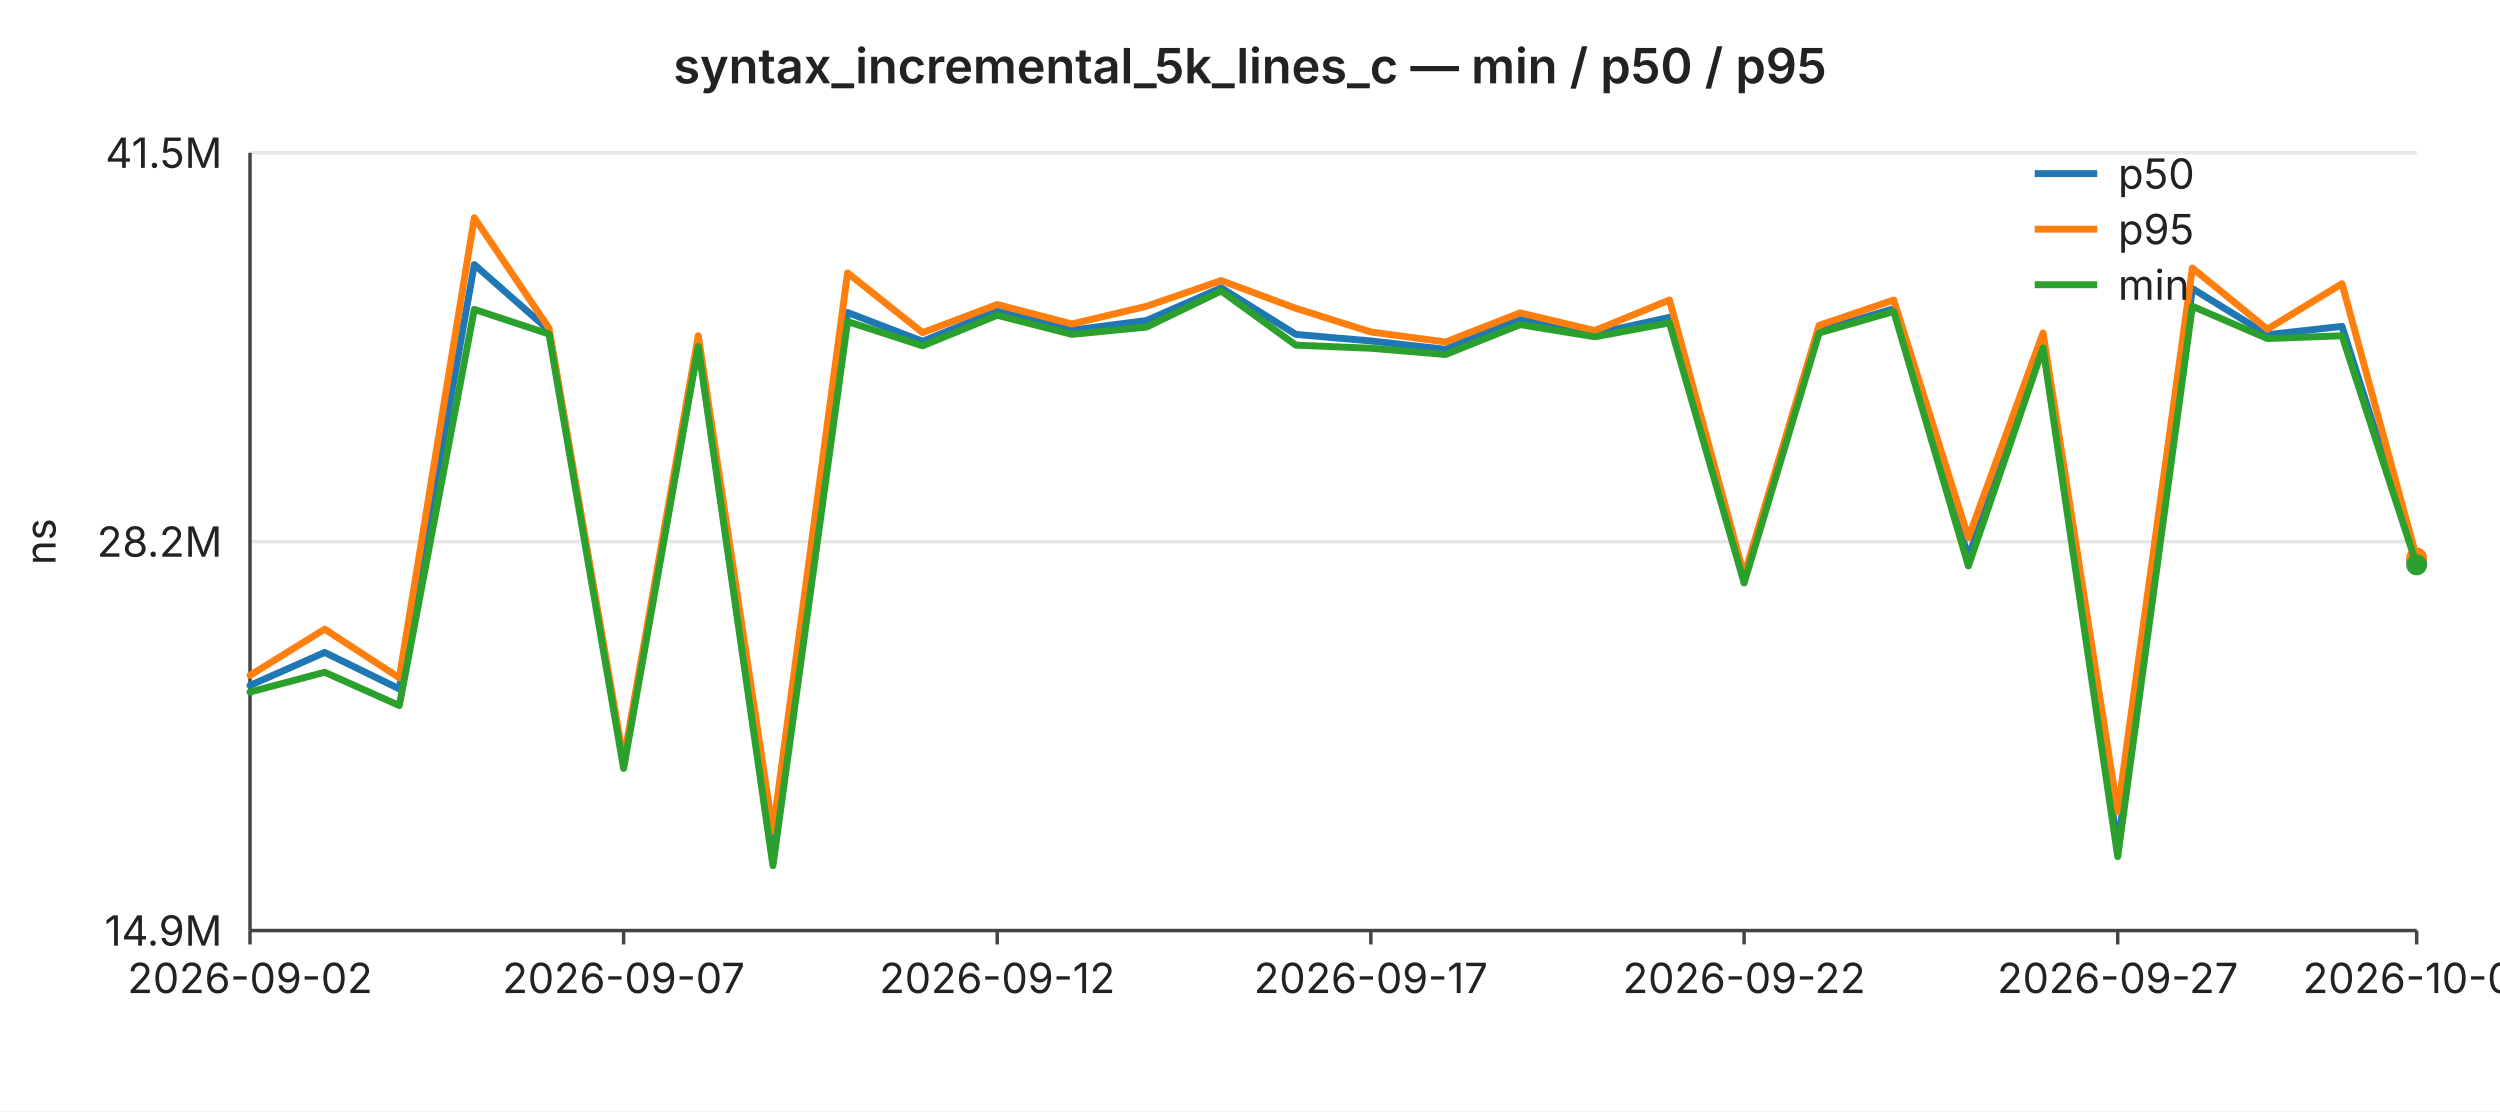
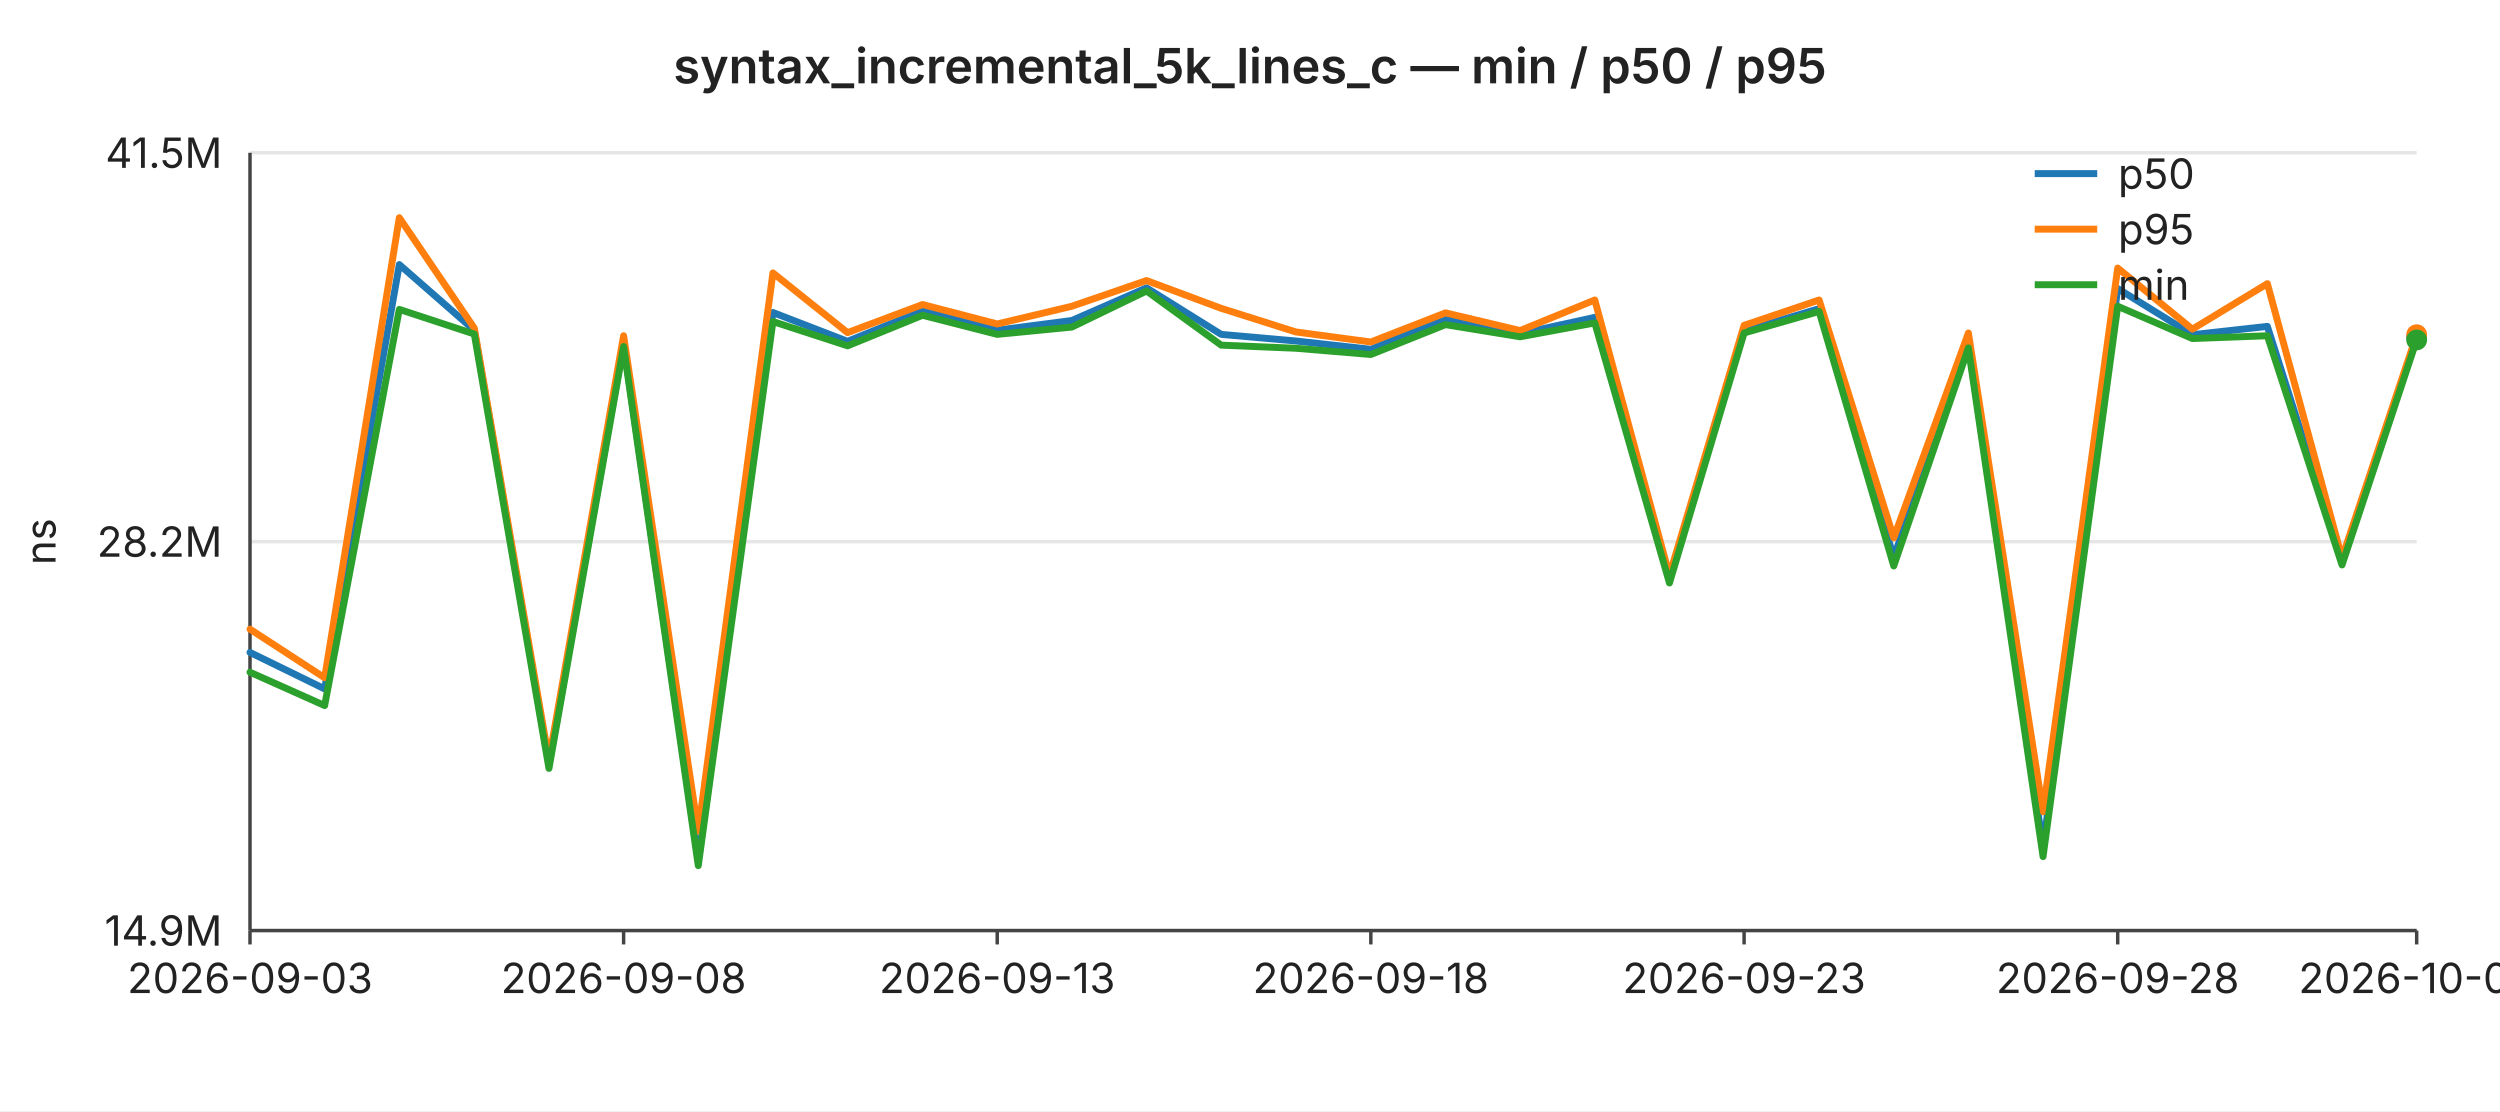
<svg xmlns="http://www.w3.org/2000/svg" width="720" height="320" viewBox="0 0 720 320" font-family="-apple-system,BlinkMacSystemFont,Segoe UI,sans-serif" font-size="12">
  <rect width="720" height="320" fill="#ffffff" />
  <text x="360" y="24" text-anchor="middle" font-size="14" font-weight="600" fill="#222">syntax_incremental_5k_lines_c — min / p50 / p95</text>
  <line x1="72" y1="44.0" x2="696" y2="44.0" stroke="#e6e6e6" stroke-width="1" />
  <text x="64" y="44.0" text-anchor="end" dominant-baseline="middle" fill="#222">41.5M</text>
  <line x1="72" y1="156.0" x2="696" y2="156.0" stroke="#e6e6e6" stroke-width="1" />
  <text x="64" y="156.0" text-anchor="end" dominant-baseline="middle" fill="#222">28.2M</text>
  <line x1="72" y1="268.0" x2="696" y2="268.0" stroke="#e6e6e6" stroke-width="1" />
  <text x="64" y="268.0" text-anchor="end" dominant-baseline="middle" fill="#222">14.9M</text>
  <text x="16" y="156" text-anchor="middle" fill="#222" transform="rotate(-90 16 156)">ns</text>
  <line x1="72" y1="44" x2="72" y2="268" stroke="#444" stroke-width="1" />
  <line x1="72" y1="268" x2="696" y2="268" stroke="#444" stroke-width="1" />
  <line x1="72.0" y1="268" x2="72.0" y2="272" stroke="#444" stroke-width="1" />
-   <text x="72.0" y="286" text-anchor="middle" fill="#222">2026-09-02</text>
+   <text x="72.0" y="286" text-anchor="middle" fill="#222">2026-09-03</text>
  <line x1="179.6" y1="268" x2="179.6" y2="272" stroke="#444" stroke-width="1" />
-   <text x="179.6" y="286" text-anchor="middle" fill="#222">2026-09-07</text>
+   <text x="179.6" y="286" text-anchor="middle" fill="#222">2026-09-08</text>
  <line x1="287.2" y1="268" x2="287.2" y2="272" stroke="#444" stroke-width="1" />
-   <text x="287.2" y="286" text-anchor="middle" fill="#222">2026-09-12</text>
+   <text x="287.2" y="286" text-anchor="middle" fill="#222">2026-09-13</text>
  <line x1="394.8" y1="268" x2="394.8" y2="272" stroke="#444" stroke-width="1" />
-   <text x="394.8" y="286" text-anchor="middle" fill="#222">2026-09-17</text>
+   <text x="394.8" y="286" text-anchor="middle" fill="#222">2026-09-18</text>
  <line x1="502.3" y1="268" x2="502.3" y2="272" stroke="#444" stroke-width="1" />
-   <text x="502.3" y="286" text-anchor="middle" fill="#222">2026-09-22</text>
+   <text x="502.3" y="286" text-anchor="middle" fill="#222">2026-09-23</text>
  <line x1="609.9" y1="268" x2="609.9" y2="272" stroke="#444" stroke-width="1" />
-   <text x="609.9" y="286" text-anchor="middle" fill="#222">2026-09-27</text>
+   <text x="609.9" y="286" text-anchor="middle" fill="#222">2026-09-28</text>
  <line x1="696.0" y1="268" x2="696.0" y2="272" stroke="#444" stroke-width="1" />
-   <text x="696.0" y="286" text-anchor="middle" fill="#222">2026-10-01</text>
-   <polyline fill="none" stroke="#1f77b4" stroke-width="2" stroke-linejoin="round" stroke-linecap="round" points="72.0,197.4 93.5,187.9 115.0,198.4 136.6,76.2 158.1,95.1 179.6,220.2 201.1,99.0 222.6,248.0 244.1,90.0 265.7,98.3 287.2,89.5 308.7,95.1 330.2,92.3 351.7,82.9 373.2,96.3 394.8,98.2 416.3,100.6 437.8,91.7 459.3,96.1 480.8,91.4 502.3,166.4 523.9,95.3 545.4,88.9 566.9,160.5 588.4,99.0 609.9,243.9 631.4,83.1 653.0,96.4 674.5,94.0 696.0,161.6" />
-   <circle cx="696.0" cy="161.6" r="3" fill="#1f77b4" />
-   <polyline fill="none" stroke="#ff7f0e" stroke-width="2" stroke-linejoin="round" stroke-linecap="round" points="72.0,194.5 93.5,181.2 115.0,195.2 136.6,62.7 158.1,94.5 179.6,218.9 201.1,96.7 222.6,239.4 244.1,78.6 265.7,95.8 287.2,87.7 308.7,93.3 330.2,88.2 351.7,80.8 373.2,88.8 394.8,95.6 416.3,98.5 437.8,90.1 459.3,95.2 480.8,86.4 502.3,165.7 523.9,93.7 545.4,86.4 566.9,154.9 588.4,95.9 609.9,233.8 631.4,77.2 653.0,94.8 674.5,81.7 696.0,160.7" />
-   <circle cx="696.0" cy="160.7" r="3" fill="#ff7f0e" />
-   <polyline fill="none" stroke="#2ca02c" stroke-width="2" stroke-linejoin="round" stroke-linecap="round" points="72.0,199.3 93.5,193.6 115.0,203.2 136.6,89.1 158.1,96.2 179.6,221.3 201.1,99.8 222.6,249.3 244.1,92.6 265.7,99.6 287.2,90.8 308.7,96.3 330.2,94.2 351.7,83.8 373.2,99.4 394.8,100.3 416.3,102.1 437.8,93.5 459.3,97.0 480.8,93.0 502.3,167.9 523.9,95.9 545.4,89.7 566.9,163.0 588.4,100.2 609.9,246.7 631.4,88.2 653.0,97.5 674.5,96.7 696.0,162.7" />
-   <circle cx="696.0" cy="162.7" r="3" fill="#2ca02c" />
+   <text x="696.0" y="286" text-anchor="middle" fill="#222">2026-10-02</text>
+   <polyline fill="none" stroke="#1f77b4" stroke-width="2" stroke-linejoin="round" stroke-linecap="round" points="72.0,187.9 93.5,198.4 115.0,76.2 136.6,95.1 158.1,220.2 179.6,99.0 201.1,248.0 222.6,90.0 244.1,98.3 265.7,89.5 287.2,95.1 308.7,92.3 330.2,82.9 351.7,96.3 373.2,98.2 394.8,100.6 416.3,91.7 437.8,96.1 459.3,91.4 480.8,166.4 502.3,95.3 523.9,88.9 545.4,160.5 566.9,99.0 588.4,243.9 609.9,83.1 631.4,96.4 653.0,94.0 674.5,161.6 696.0,97.1" />
+   <circle cx="696.0" cy="97.1" r="3" fill="#1f77b4" />
+   <polyline fill="none" stroke="#ff7f0e" stroke-width="2" stroke-linejoin="round" stroke-linecap="round" points="72.0,181.2 93.5,195.2 115.0,62.7 136.6,94.5 158.1,218.9 179.6,96.7 201.1,239.4 222.6,78.6 244.1,95.8 265.7,87.7 287.2,93.3 308.7,88.2 330.2,80.8 351.7,88.8 373.2,95.6 394.8,98.5 416.3,90.1 437.8,95.2 459.3,86.4 480.8,165.7 502.3,93.7 523.9,86.4 545.4,154.9 566.9,95.9 588.4,233.8 609.9,77.2 631.4,94.8 653.0,81.7 674.5,160.7 696.0,96.4" />
+   <circle cx="696.0" cy="96.4" r="3" fill="#ff7f0e" />
+   <polyline fill="none" stroke="#2ca02c" stroke-width="2" stroke-linejoin="round" stroke-linecap="round" points="72.0,193.6 93.5,203.2 115.0,89.1 136.6,96.2 158.1,221.3 179.6,99.8 201.1,249.3 222.6,92.6 244.1,99.6 265.7,90.8 287.2,96.3 308.7,94.2 330.2,83.8 351.7,99.4 373.2,100.3 394.8,102.1 416.3,93.5 437.8,97.0 459.3,93.0 480.8,167.9 502.3,95.9 523.9,89.7 545.4,163.0 566.9,100.2 588.4,246.7 609.9,88.2 631.4,97.5 653.0,96.7 674.5,162.7 696.0,97.9" />
+   <circle cx="696.0" cy="97.9" r="3" fill="#2ca02c" />
  <line x1="586" y1="50" x2="604" y2="50" stroke="#1f77b4" stroke-width="2" />
  <text x="610" y="50" dominant-baseline="middle" fill="#222">p50</text>
  <line x1="586" y1="66" x2="604" y2="66" stroke="#ff7f0e" stroke-width="2" />
  <text x="610" y="66" dominant-baseline="middle" fill="#222">p95</text>
  <line x1="586" y1="82" x2="604" y2="82" stroke="#2ca02c" stroke-width="2" />
  <text x="610" y="82" dominant-baseline="middle" fill="#222">min</text>
</svg>
